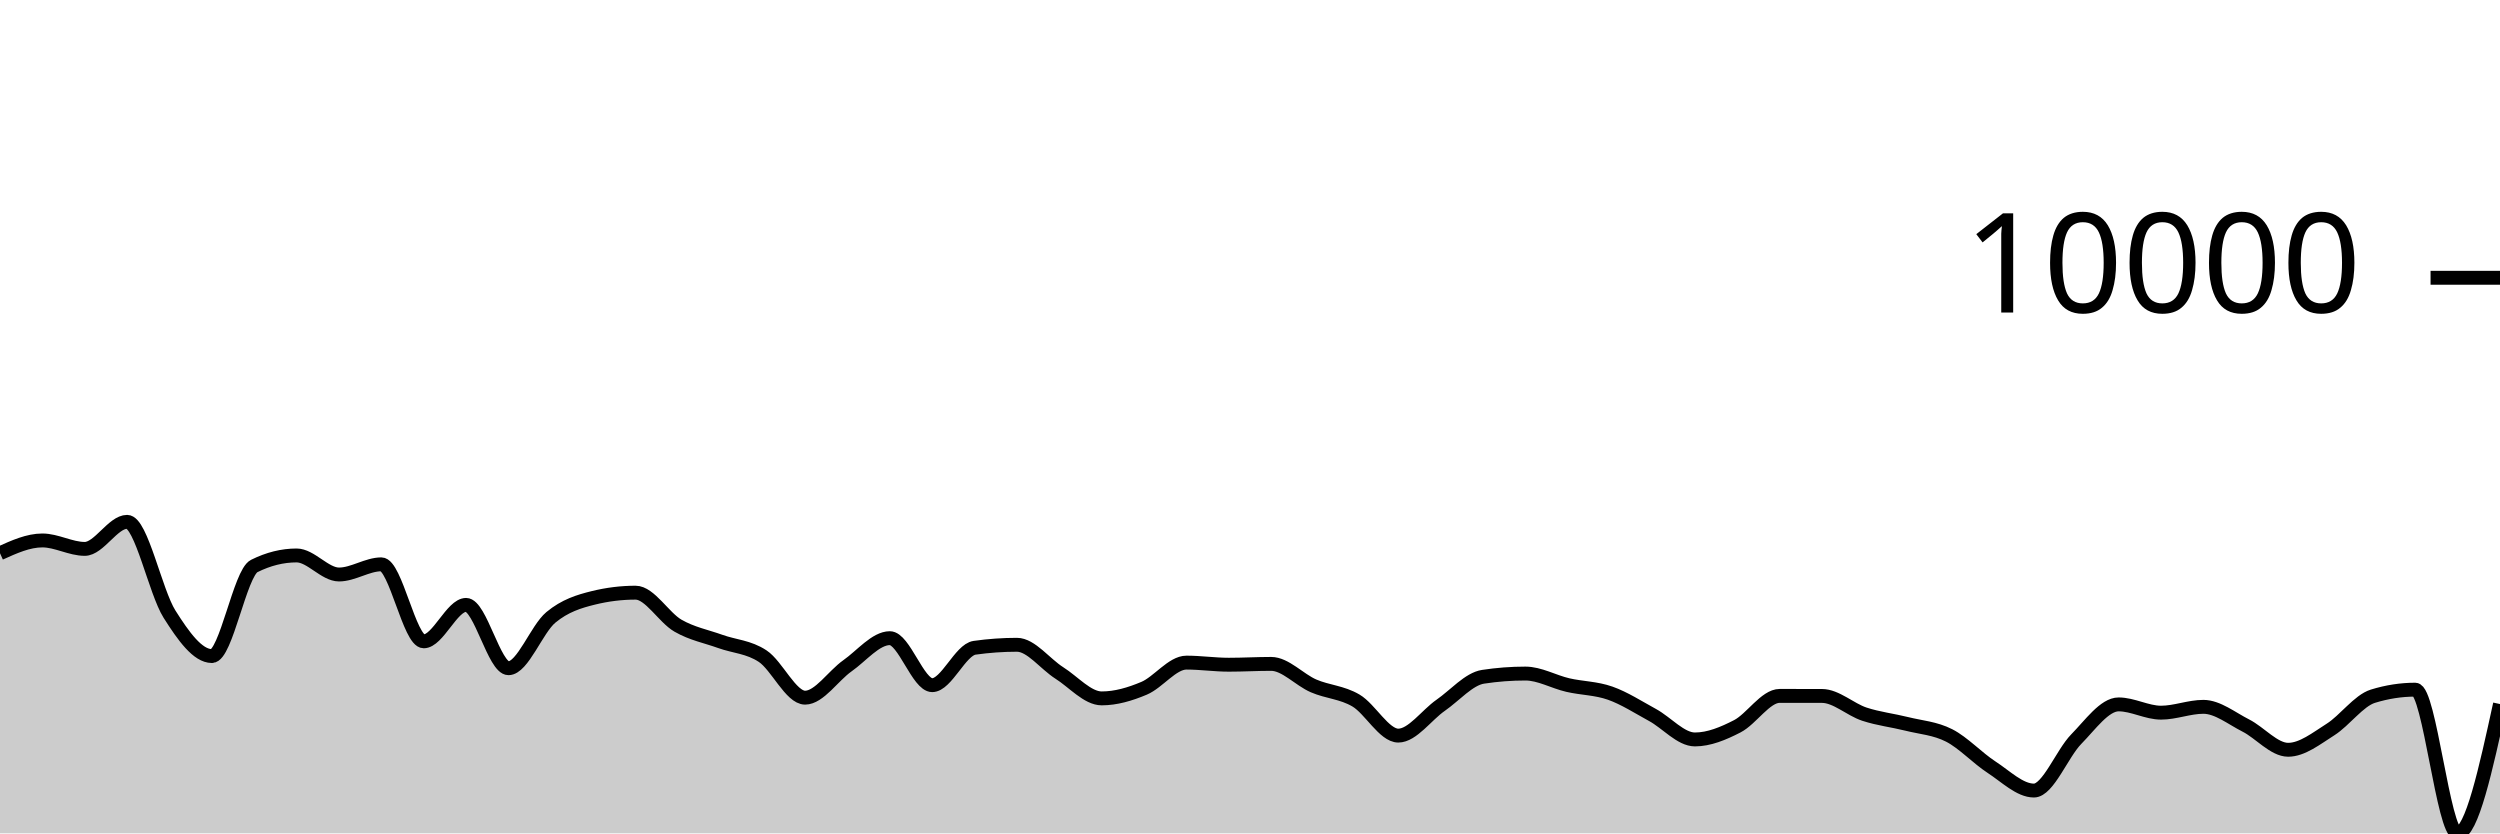
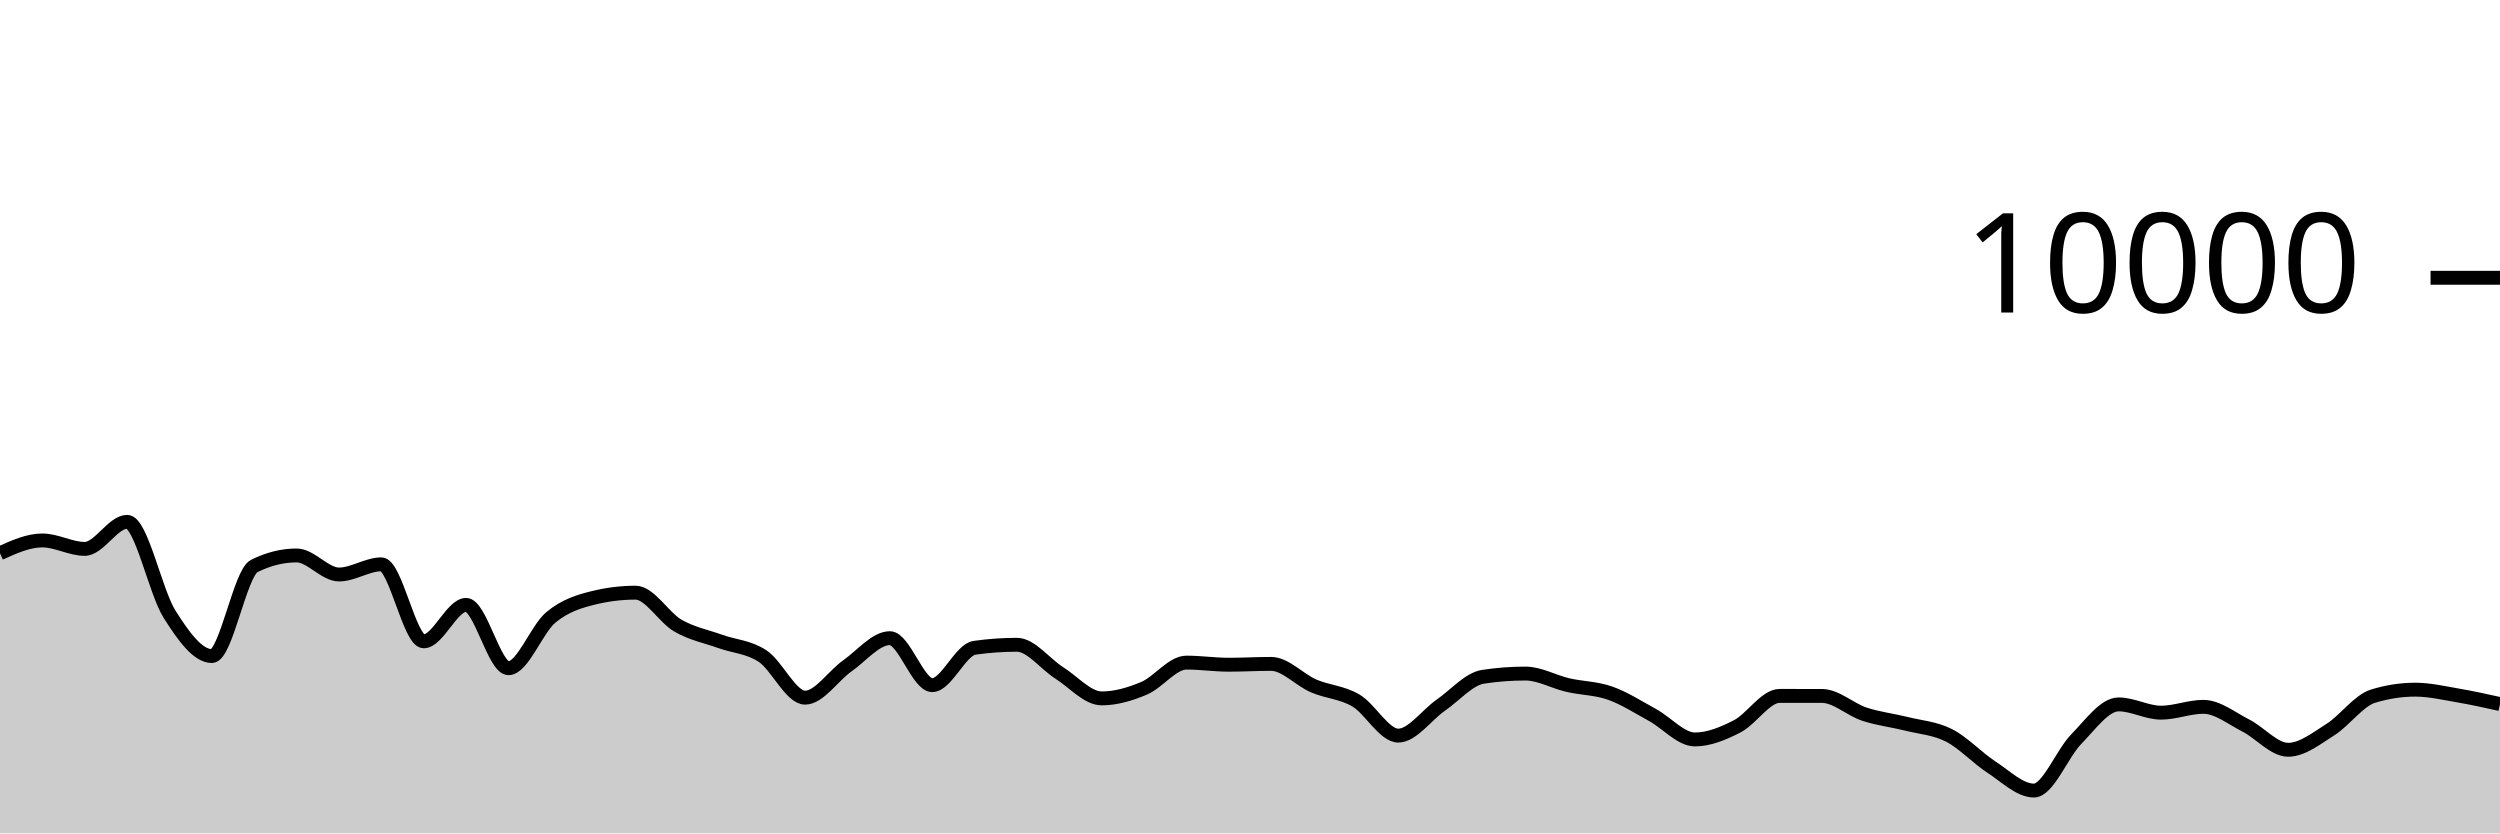
<svg xmlns="http://www.w3.org/2000/svg" viewBox="0 0 180 60">
  <g transform="translate(0,20)">
-     <path class="area" fill="rgba(0, 0, 0, 0.2)" d="M0,19.832C1.017,19.372,2.034,18.912,3.051,18.912C4.068,18.912,5.085,19.52,6.102,19.52C7.119,19.52,8.136,17.572,9.153,17.572C10.169,17.572,11.186,22.605,12.203,24.216C13.22,25.827,14.237,27.236,15.254,27.236C16.271,27.236,17.288,21.259,18.305,20.752C19.322,20.245,20.339,19.992,21.356,19.992C22.373,19.992,23.39,21.364,24.407,21.364C25.424,21.364,26.441,20.632,27.458,20.632C28.475,20.632,29.492,26.176,30.508,26.176C31.525,26.176,32.542,23.552,33.559,23.552C34.576,23.552,35.593,28.112,36.61,28.112C37.627,28.112,38.644,25.296,39.661,24.452C40.678,23.608,41.695,23.299,42.712,23.048C43.729,22.797,44.746,22.672,45.763,22.672C46.78,22.672,47.797,24.463,48.814,25.048C49.831,25.633,50.847,25.818,51.864,26.184C52.881,26.55,53.898,26.569,54.915,27.244C55.932,27.919,56.949,30.232,57.966,30.232C58.983,30.232,60,28.65,61.017,27.936C62.034,27.222,63.051,25.948,64.068,25.948C65.085,25.948,66.102,29.332,67.119,29.332C68.136,29.332,69.153,26.784,70.169,26.64C71.186,26.496,72.203,26.424,73.22,26.424C74.237,26.424,75.254,27.809,76.271,28.452C77.288,29.095,78.305,30.284,79.322,30.284C80.339,30.284,81.356,29.985,82.373,29.556C83.39,29.127,84.407,27.708,85.424,27.708C86.441,27.708,87.458,27.86,88.475,27.86C89.492,27.86,90.508,27.8,91.525,27.8C92.542,27.8,93.559,28.945,94.576,29.384C95.593,29.823,96.61,29.839,97.627,30.436C98.644,31.033,99.661,32.964,100.678,32.964C101.695,32.964,102.712,31.486,103.729,30.78C104.746,30.074,105.763,28.883,106.78,28.728C107.797,28.573,108.814,28.496,109.831,28.496C110.847,28.496,111.864,29.089,112.881,29.324C113.898,29.559,114.915,29.549,115.932,29.908C116.949,30.267,117.966,30.925,118.983,31.48C120,32.035,121.017,33.24,122.034,33.24C123.051,33.24,124.068,32.815,125.085,32.292C126.102,31.769,127.119,30.104,128.136,30.104C129.153,30.104,130.169,30.105,131.186,30.108C132.203,30.111,133.22,31.085,134.237,31.42C135.254,31.755,136.271,31.865,137.288,32.12C138.305,32.375,139.322,32.433,140.339,32.952C141.356,33.471,142.373,34.575,143.39,35.236C144.407,35.897,145.424,36.92,146.441,36.92C147.458,36.92,148.475,34.25,149.492,33.216C150.508,32.182,151.525,30.716,152.542,30.716C153.559,30.716,154.576,31.312,155.593,31.312C156.61,31.312,157.627,30.892,158.644,30.892C159.661,30.892,160.678,31.721,161.695,32.236C162.712,32.751,163.729,33.984,164.746,33.984C165.763,33.984,166.78,33.167,167.797,32.524C168.814,31.881,169.831,30.443,170.847,30.128C171.864,29.813,172.881,29.656,173.898,29.656C174.915,29.656,175.932,40,176.949,40C177.966,40,178.983,35.346,180,30.692L180,40C178.983,40,177.966,40,176.949,40C175.932,40,174.915,40,173.898,40C172.881,40,171.864,40,170.847,40C169.831,40,168.814,40,167.797,40C166.78,40,165.763,40,164.746,40C163.729,40,162.712,40,161.695,40C160.678,40,159.661,40,158.644,40C157.627,40,156.61,40,155.593,40C154.576,40,153.559,40,152.542,40C151.525,40,150.508,40,149.492,40C148.475,40,147.458,40,146.441,40C145.424,40,144.407,40,143.39,40C142.373,40,141.356,40,140.339,40C139.322,40,138.305,40,137.288,40C136.271,40,135.254,40,134.237,40C133.22,40,132.203,40,131.186,40C130.169,40,129.153,40,128.136,40C127.119,40,126.102,40,125.085,40C124.068,40,123.051,40,122.034,40C121.017,40,120,40,118.983,40C117.966,40,116.949,40,115.932,40C114.915,40,113.898,40,112.881,40C111.864,40,110.847,40,109.831,40C108.814,40,107.797,40,106.78,40C105.763,40,104.746,40,103.729,40C102.712,40,101.695,40,100.678,40C99.661,40,98.644,40,97.627,40C96.61,40,95.593,40,94.576,40C93.559,40,92.542,40,91.525,40C90.508,40,89.492,40,88.475,40C87.458,40,86.441,40,85.424,40C84.407,40,83.39,40,82.373,40C81.356,40,80.339,40,79.322,40C78.305,40,77.288,40,76.271,40C75.254,40,74.237,40,73.22,40C72.203,40,71.186,40,70.169,40C69.153,40,68.136,40,67.119,40C66.102,40,65.085,40,64.068,40C63.051,40,62.034,40,61.017,40C60,40,58.983,40,57.966,40C56.949,40,55.932,40,54.915,40C53.898,40,52.881,40,51.864,40C50.847,40,49.831,40,48.814,40C47.797,40,46.78,40,45.763,40C44.746,40,43.729,40,42.712,40C41.695,40,40.678,40,39.661,40C38.644,40,37.627,40,36.61,40C35.593,40,34.576,40,33.559,40C32.542,40,31.525,40,30.508,40C29.492,40,28.475,40,27.458,40C26.441,40,25.424,40,24.407,40C23.39,40,22.373,40,21.356,40C20.339,40,19.322,40,18.305,40C17.288,40,16.271,40,15.254,40C14.237,40,13.22,40,12.203,40C11.186,40,10.169,40,9.153,40C8.136,40,7.119,40,6.102,40C5.085,40,4.068,40,3.051,40C2.034,40,1.017,40,0,40Z" />
-     <path class="line" stroke="black" fill="none" d="M0,19.832C1.017,19.372,2.034,18.912,3.051,18.912C4.068,18.912,5.085,19.52,6.102,19.52C7.119,19.52,8.136,17.572,9.153,17.572C10.169,17.572,11.186,22.605,12.203,24.216C13.22,25.827,14.237,27.236,15.254,27.236C16.271,27.236,17.288,21.259,18.305,20.752C19.322,20.245,20.339,19.992,21.356,19.992C22.373,19.992,23.39,21.364,24.407,21.364C25.424,21.364,26.441,20.632,27.458,20.632C28.475,20.632,29.492,26.176,30.508,26.176C31.525,26.176,32.542,23.552,33.559,23.552C34.576,23.552,35.593,28.112,36.61,28.112C37.627,28.112,38.644,25.296,39.661,24.452C40.678,23.608,41.695,23.299,42.712,23.048C43.729,22.797,44.746,22.672,45.763,22.672C46.78,22.672,47.797,24.463,48.814,25.048C49.831,25.633,50.847,25.818,51.864,26.184C52.881,26.55,53.898,26.569,54.915,27.244C55.932,27.919,56.949,30.232,57.966,30.232C58.983,30.232,60,28.65,61.017,27.936C62.034,27.222,63.051,25.948,64.068,25.948C65.085,25.948,66.102,29.332,67.119,29.332C68.136,29.332,69.153,26.784,70.169,26.64C71.186,26.496,72.203,26.424,73.22,26.424C74.237,26.424,75.254,27.809,76.271,28.452C77.288,29.095,78.305,30.284,79.322,30.284C80.339,30.284,81.356,29.985,82.373,29.556C83.39,29.127,84.407,27.708,85.424,27.708C86.441,27.708,87.458,27.86,88.475,27.86C89.492,27.86,90.508,27.8,91.525,27.8C92.542,27.8,93.559,28.945,94.576,29.384C95.593,29.823,96.61,29.839,97.627,30.436C98.644,31.033,99.661,32.964,100.678,32.964C101.695,32.964,102.712,31.486,103.729,30.78C104.746,30.074,105.763,28.883,106.78,28.728C107.797,28.573,108.814,28.496,109.831,28.496C110.847,28.496,111.864,29.089,112.881,29.324C113.898,29.559,114.915,29.549,115.932,29.908C116.949,30.267,117.966,30.925,118.983,31.48C120,32.035,121.017,33.24,122.034,33.24C123.051,33.24,124.068,32.815,125.085,32.292C126.102,31.769,127.119,30.104,128.136,30.104C129.153,30.104,130.169,30.105,131.186,30.108C132.203,30.111,133.22,31.085,134.237,31.42C135.254,31.755,136.271,31.865,137.288,32.12C138.305,32.375,139.322,32.433,140.339,32.952C141.356,33.471,142.373,34.575,143.39,35.236C144.407,35.897,145.424,36.92,146.441,36.92C147.458,36.92,148.475,34.25,149.492,33.216C150.508,32.182,151.525,30.716,152.542,30.716C153.559,30.716,154.576,31.312,155.593,31.312C156.61,31.312,157.627,30.892,158.644,30.892C159.661,30.892,160.678,31.721,161.695,32.236C162.712,32.751,163.729,33.984,164.746,33.984C165.763,33.984,166.78,33.167,167.797,32.524C168.814,31.881,169.831,30.443,170.847,30.128C171.864,29.813,172.881,29.656,173.898,29.656C174.915,29.656,175.932,40,176.949,40C177.966,40,178.983,35.346,180,30.692" />
+     <path class="area" fill="rgba(0, 0, 0, 0.2)" d="M0,19.832C1.017,19.372,2.034,18.912,3.051,18.912C4.068,18.912,5.085,19.52,6.102,19.52C7.119,19.52,8.136,17.572,9.153,17.572C10.169,17.572,11.186,22.605,12.203,24.216C13.22,25.827,14.237,27.236,15.254,27.236C16.271,27.236,17.288,21.259,18.305,20.752C19.322,20.245,20.339,19.992,21.356,19.992C22.373,19.992,23.39,21.364,24.407,21.364C25.424,21.364,26.441,20.632,27.458,20.632C28.475,20.632,29.492,26.176,30.508,26.176C31.525,26.176,32.542,23.552,33.559,23.552C34.576,23.552,35.593,28.112,36.61,28.112C37.627,28.112,38.644,25.296,39.661,24.452C40.678,23.608,41.695,23.299,42.712,23.048C43.729,22.797,44.746,22.672,45.763,22.672C46.78,22.672,47.797,24.463,48.814,25.048C49.831,25.633,50.847,25.818,51.864,26.184C52.881,26.55,53.898,26.569,54.915,27.244C55.932,27.919,56.949,30.232,57.966,30.232C58.983,30.232,60,28.65,61.017,27.936C62.034,27.222,63.051,25.948,64.068,25.948C65.085,25.948,66.102,29.332,67.119,29.332C68.136,29.332,69.153,26.784,70.169,26.64C71.186,26.496,72.203,26.424,73.22,26.424C74.237,26.424,75.254,27.809,76.271,28.452C77.288,29.095,78.305,30.284,79.322,30.284C80.339,30.284,81.356,29.985,82.373,29.556C83.39,29.127,84.407,27.708,85.424,27.708C86.441,27.708,87.458,27.86,88.475,27.86C89.492,27.86,90.508,27.8,91.525,27.8C92.542,27.8,93.559,28.945,94.576,29.384C95.593,29.823,96.61,29.839,97.627,30.436C98.644,31.033,99.661,32.964,100.678,32.964C101.695,32.964,102.712,31.486,103.729,30.78C104.746,30.074,105.763,28.883,106.78,28.728C107.797,28.573,108.814,28.496,109.831,28.496C110.847,28.496,111.864,29.089,112.881,29.324C113.898,29.559,114.915,29.549,115.932,29.908C116.949,30.267,117.966,30.925,118.983,31.48C120,32.035,121.017,33.24,122.034,33.24C123.051,33.24,124.068,32.815,125.085,32.292C126.102,31.769,127.119,30.104,128.136,30.104C129.153,30.104,130.169,30.105,131.186,30.108C132.203,30.111,133.22,31.085,134.237,31.42C135.254,31.755,136.271,31.865,137.288,32.12C138.305,32.375,139.322,32.433,140.339,32.952C141.356,33.471,142.373,34.575,143.39,35.236C144.407,35.897,145.424,36.92,146.441,36.92C147.458,36.92,148.475,34.25,149.492,33.216C150.508,32.182,151.525,30.716,152.542,30.716C153.559,30.716,154.576,31.312,155.593,31.312C156.61,31.312,157.627,30.892,158.644,30.892C159.661,30.892,160.678,31.721,161.695,32.236C162.712,32.751,163.729,33.984,164.746,33.984C165.763,33.984,166.78,33.167,167.797,32.524C168.814,31.881,169.831,30.443,170.847,30.128C171.864,29.813,172.881,29.656,173.898,29.656C174.915,29.656,175.932,29.895,176.949,30.068C177.966,30.241,178.983,30.466,180,30.692L180,40C178.983,40,177.966,40,176.949,40C175.932,40,174.915,40,173.898,40C172.881,40,171.864,40,170.847,40C169.831,40,168.814,40,167.797,40C166.78,40,165.763,40,164.746,40C163.729,40,162.712,40,161.695,40C160.678,40,159.661,40,158.644,40C157.627,40,156.61,40,155.593,40C154.576,40,153.559,40,152.542,40C151.525,40,150.508,40,149.492,40C148.475,40,147.458,40,146.441,40C145.424,40,144.407,40,143.39,40C142.373,40,141.356,40,140.339,40C139.322,40,138.305,40,137.288,40C136.271,40,135.254,40,134.237,40C133.22,40,132.203,40,131.186,40C130.169,40,129.153,40,128.136,40C127.119,40,126.102,40,125.085,40C124.068,40,123.051,40,122.034,40C121.017,40,120,40,118.983,40C117.966,40,116.949,40,115.932,40C114.915,40,113.898,40,112.881,40C111.864,40,110.847,40,109.831,40C108.814,40,107.797,40,106.78,40C105.763,40,104.746,40,103.729,40C102.712,40,101.695,40,100.678,40C99.661,40,98.644,40,97.627,40C96.61,40,95.593,40,94.576,40C93.559,40,92.542,40,91.525,40C90.508,40,89.492,40,88.475,40C87.458,40,86.441,40,85.424,40C84.407,40,83.39,40,82.373,40C81.356,40,80.339,40,79.322,40C78.305,40,77.288,40,76.271,40C75.254,40,74.237,40,73.22,40C72.203,40,71.186,40,70.169,40C69.153,40,68.136,40,67.119,40C66.102,40,65.085,40,64.068,40C63.051,40,62.034,40,61.017,40C60,40,58.983,40,57.966,40C56.949,40,55.932,40,54.915,40C53.898,40,52.881,40,51.864,40C50.847,40,49.831,40,48.814,40C47.797,40,46.78,40,45.763,40C44.746,40,43.729,40,42.712,40C41.695,40,40.678,40,39.661,40C38.644,40,37.627,40,36.61,40C35.593,40,34.576,40,33.559,40C32.542,40,31.525,40,30.508,40C29.492,40,28.475,40,27.458,40C26.441,40,25.424,40,24.407,40C23.39,40,22.373,40,21.356,40C20.339,40,19.322,40,18.305,40C17.288,40,16.271,40,15.254,40C14.237,40,13.22,40,12.203,40C11.186,40,10.169,40,9.153,40C8.136,40,7.119,40,6.102,40C5.085,40,4.068,40,3.051,40C2.034,40,1.017,40,0,40Z" />
+     <path class="line" stroke="black" fill="none" d="M0,19.832C1.017,19.372,2.034,18.912,3.051,18.912C4.068,18.912,5.085,19.52,6.102,19.52C7.119,19.52,8.136,17.572,9.153,17.572C10.169,17.572,11.186,22.605,12.203,24.216C13.22,25.827,14.237,27.236,15.254,27.236C16.271,27.236,17.288,21.259,18.305,20.752C19.322,20.245,20.339,19.992,21.356,19.992C22.373,19.992,23.39,21.364,24.407,21.364C25.424,21.364,26.441,20.632,27.458,20.632C28.475,20.632,29.492,26.176,30.508,26.176C31.525,26.176,32.542,23.552,33.559,23.552C34.576,23.552,35.593,28.112,36.61,28.112C37.627,28.112,38.644,25.296,39.661,24.452C40.678,23.608,41.695,23.299,42.712,23.048C43.729,22.797,44.746,22.672,45.763,22.672C46.78,22.672,47.797,24.463,48.814,25.048C49.831,25.633,50.847,25.818,51.864,26.184C52.881,26.55,53.898,26.569,54.915,27.244C55.932,27.919,56.949,30.232,57.966,30.232C58.983,30.232,60,28.65,61.017,27.936C62.034,27.222,63.051,25.948,64.068,25.948C65.085,25.948,66.102,29.332,67.119,29.332C68.136,29.332,69.153,26.784,70.169,26.64C71.186,26.496,72.203,26.424,73.22,26.424C74.237,26.424,75.254,27.809,76.271,28.452C77.288,29.095,78.305,30.284,79.322,30.284C80.339,30.284,81.356,29.985,82.373,29.556C83.39,29.127,84.407,27.708,85.424,27.708C86.441,27.708,87.458,27.86,88.475,27.86C89.492,27.86,90.508,27.8,91.525,27.8C92.542,27.8,93.559,28.945,94.576,29.384C95.593,29.823,96.61,29.839,97.627,30.436C98.644,31.033,99.661,32.964,100.678,32.964C101.695,32.964,102.712,31.486,103.729,30.78C104.746,30.074,105.763,28.883,106.78,28.728C107.797,28.573,108.814,28.496,109.831,28.496C110.847,28.496,111.864,29.089,112.881,29.324C113.898,29.559,114.915,29.549,115.932,29.908C116.949,30.267,117.966,30.925,118.983,31.48C120,32.035,121.017,33.24,122.034,33.24C123.051,33.24,124.068,32.815,125.085,32.292C126.102,31.769,127.119,30.104,128.136,30.104C129.153,30.104,130.169,30.105,131.186,30.108C132.203,30.111,133.22,31.085,134.237,31.42C135.254,31.755,136.271,31.865,137.288,32.12C138.305,32.375,139.322,32.433,140.339,32.952C141.356,33.471,142.373,34.575,143.39,35.236C144.407,35.897,145.424,36.92,146.441,36.92C147.458,36.92,148.475,34.25,149.492,33.216C150.508,32.182,151.525,30.716,152.542,30.716C153.559,30.716,154.576,31.312,155.593,31.312C156.61,31.312,157.627,30.892,158.644,30.892C159.661,30.892,160.678,31.721,161.695,32.236C162.712,32.751,163.729,33.984,164.746,33.984C165.763,33.984,166.78,33.167,167.797,32.524C168.814,31.881,169.831,30.443,170.847,30.128C171.864,29.813,172.881,29.656,173.898,29.656C174.915,29.656,175.932,29.895,176.949,30.068C177.966,30.241,178.983,30.466,180,30.692" />
    <path class="axis-ceiling" stroke-width="1" stroke="black" fill="none" d="M175,0L180,0" />
    <text class="axis-ceiling-label" font-family="sans-serif" text-anchor="end" font-size="10px" x="170" y="2.5">10000</text>
  </g>
</svg>
